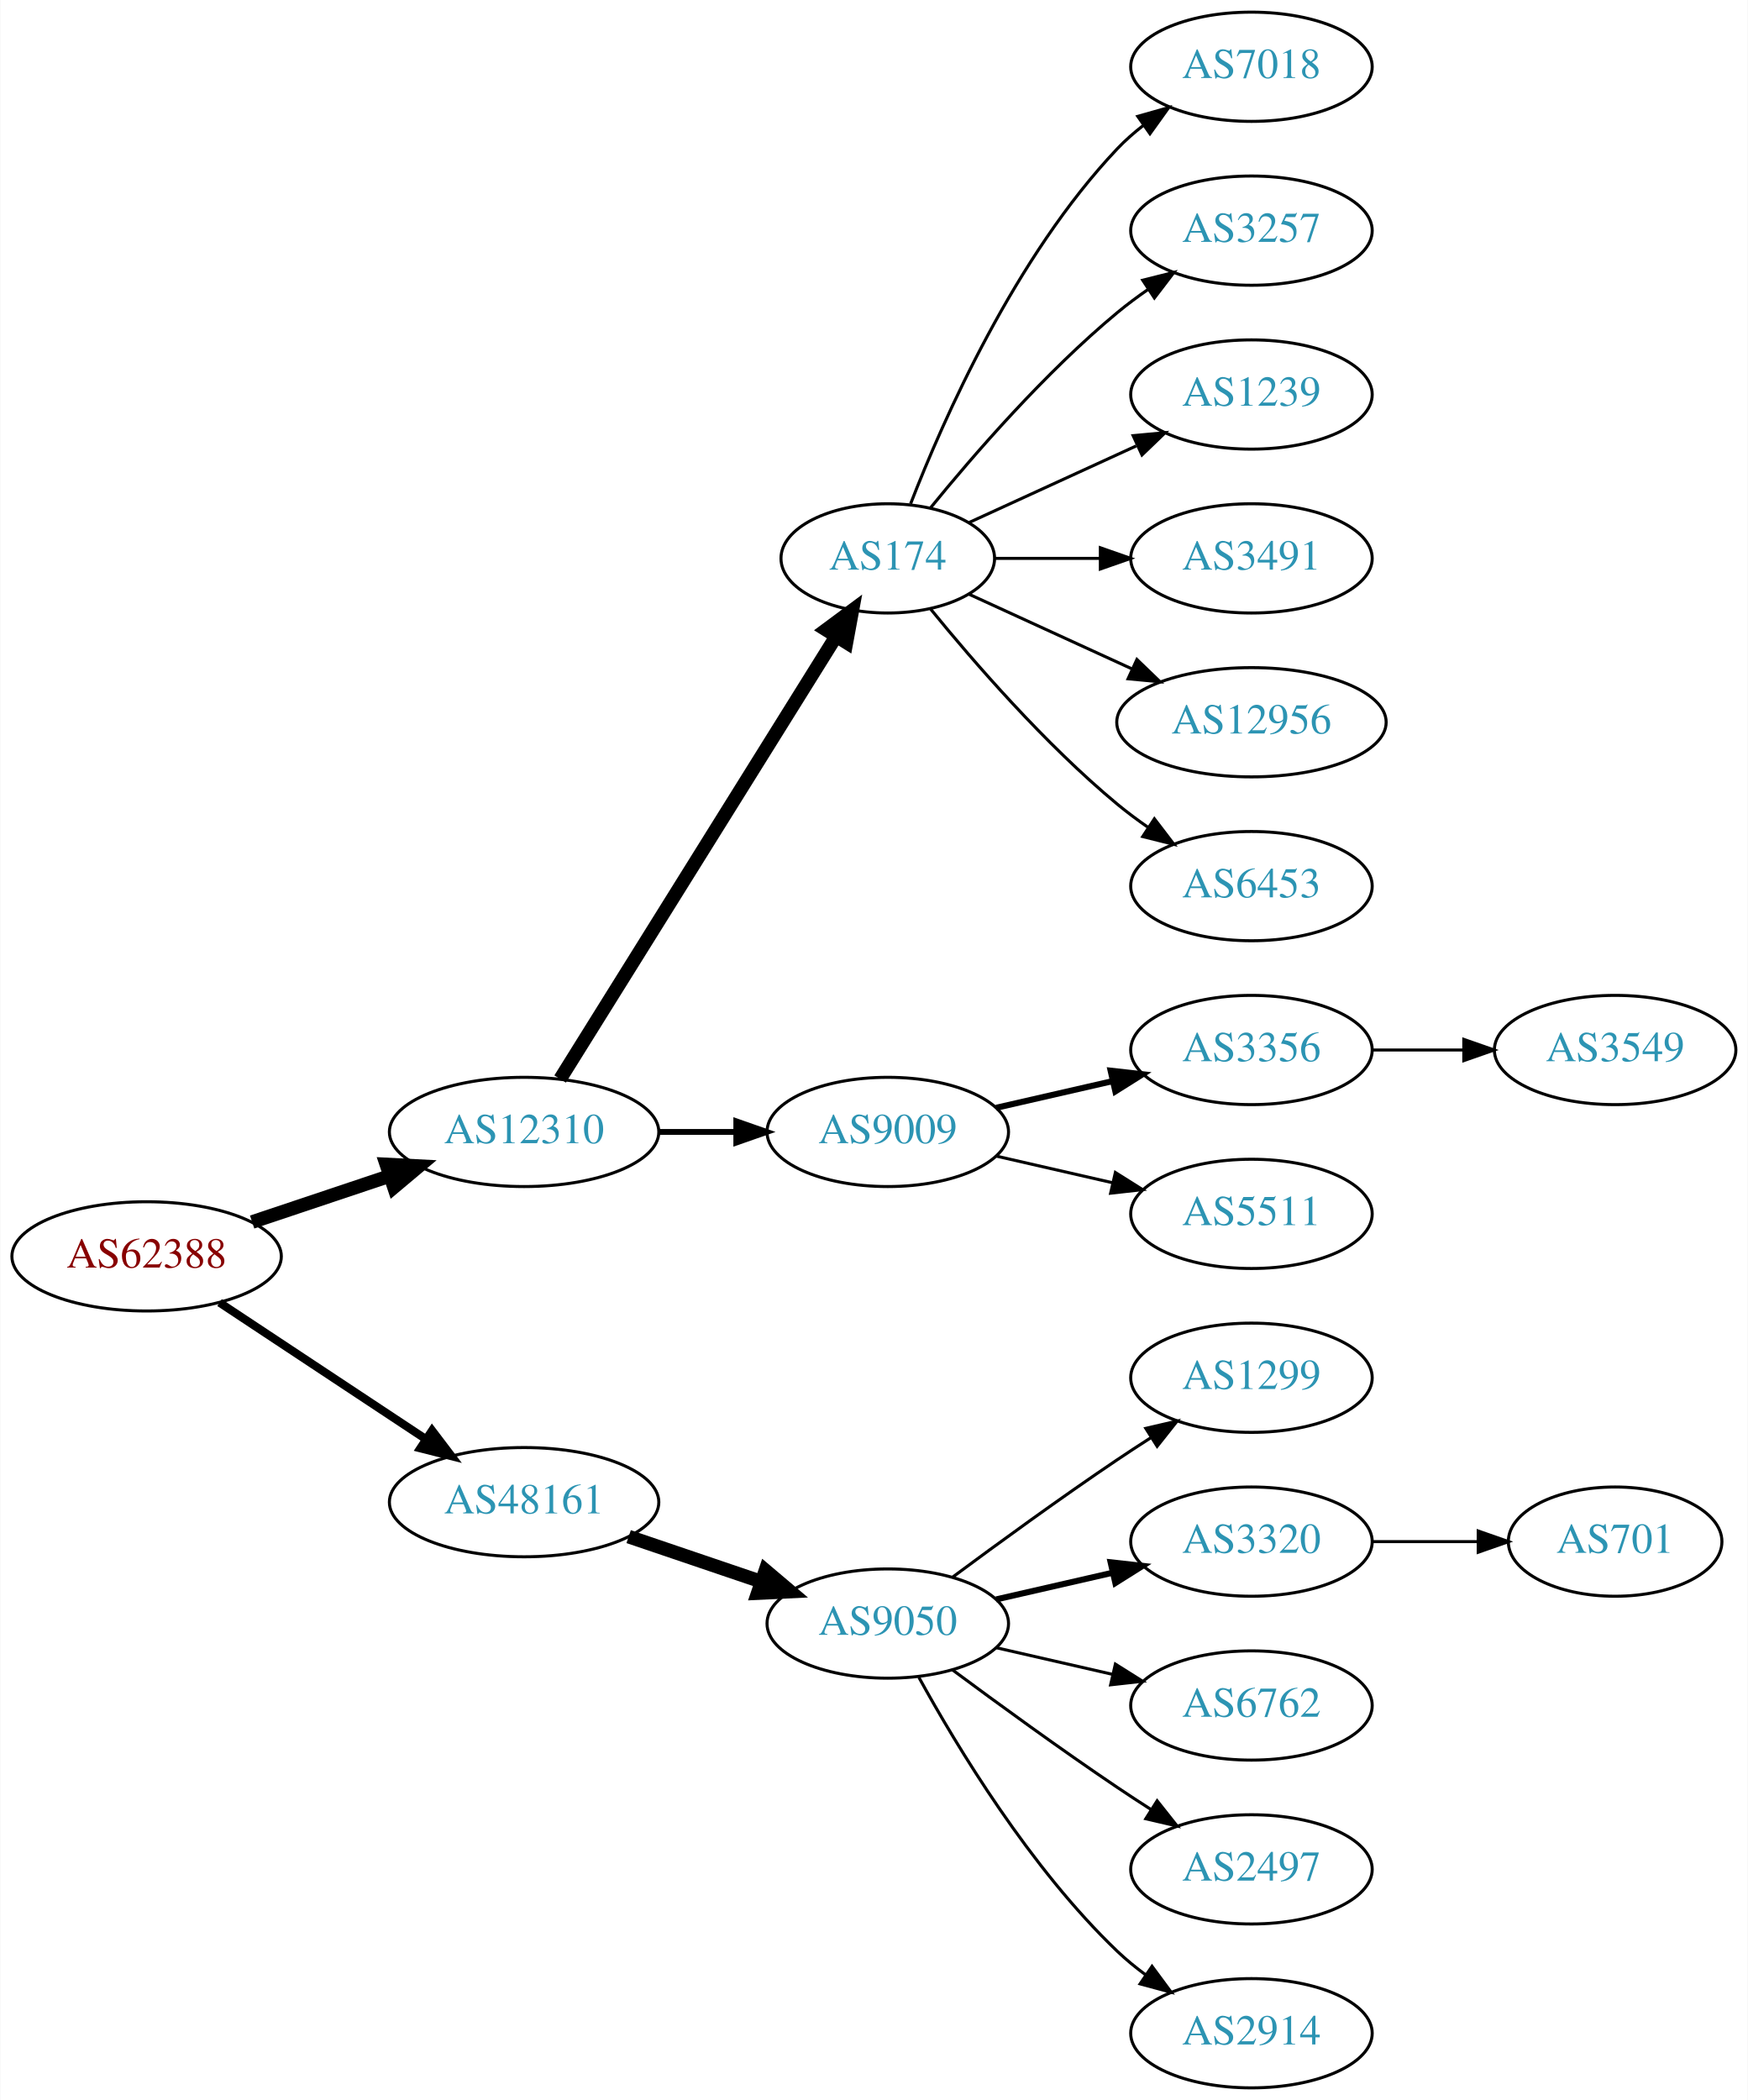
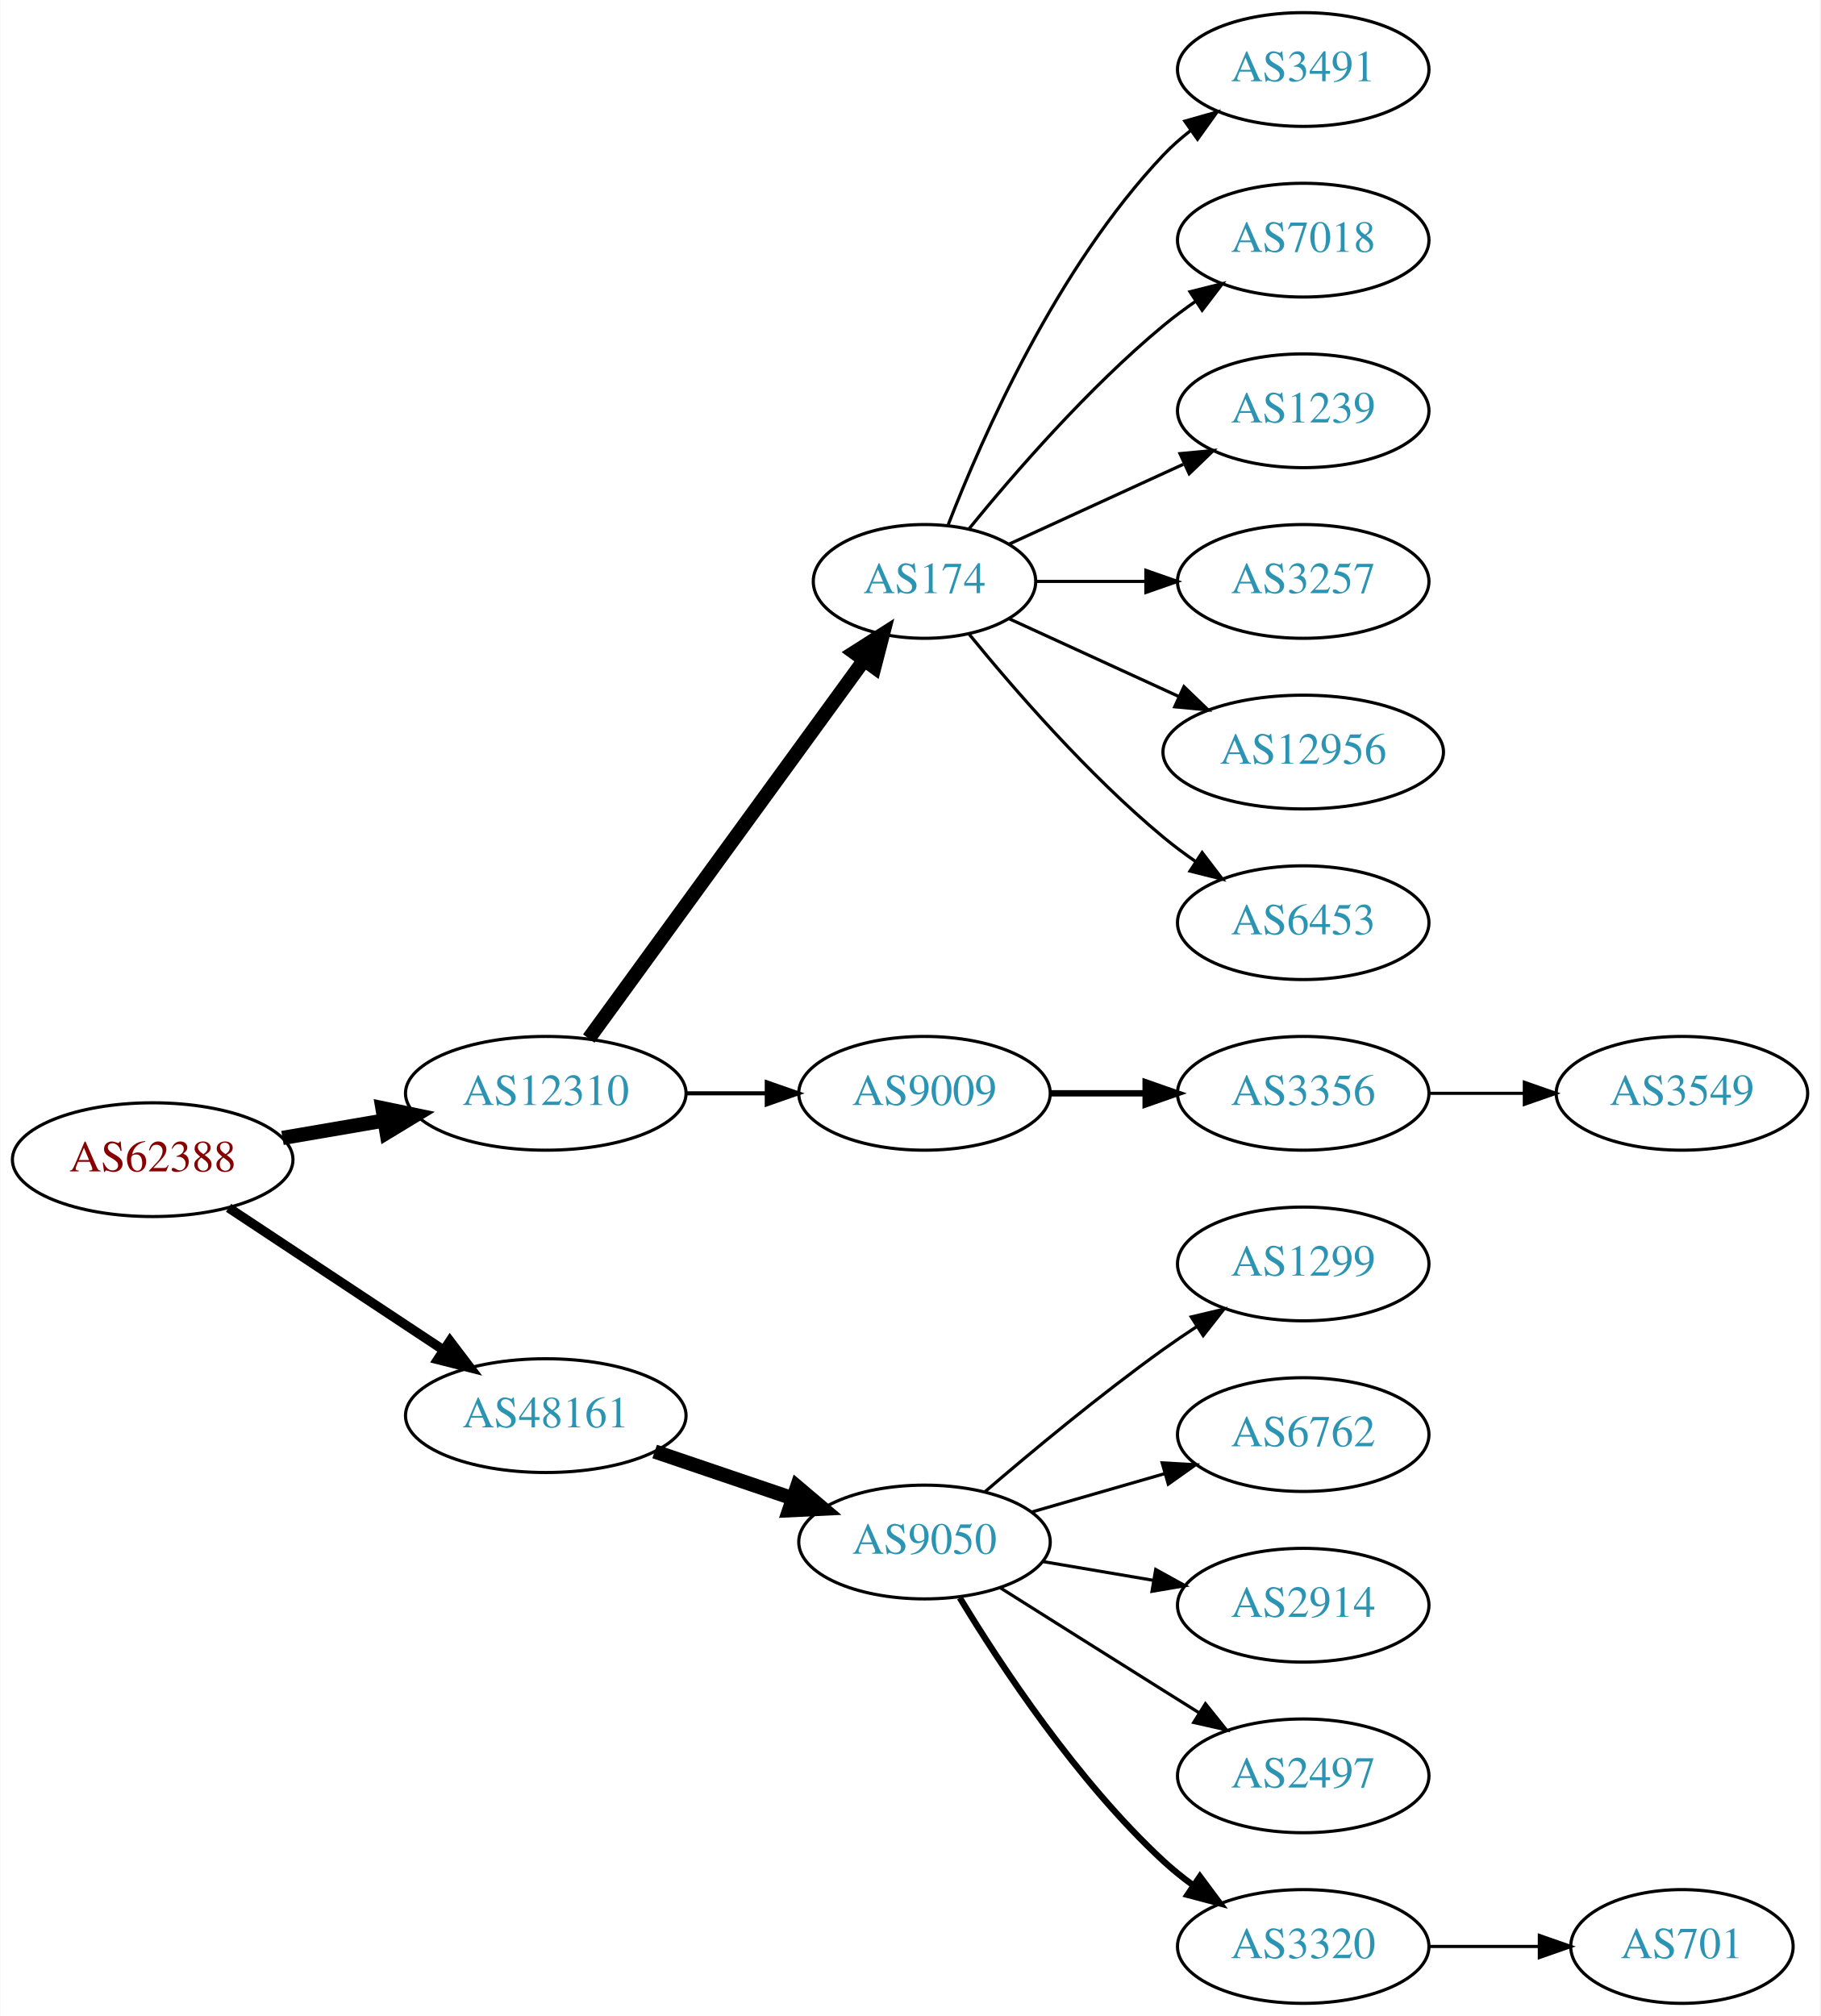
- <svg xmlns="http://www.w3.org/2000/svg" xmlns:xlink="http://www.w3.org/1999/xlink" width="576pt" height="692pt" viewBox="0.00 0.00 575.76 692.00">
-   <g id="graph0" class="graph" transform="scale(1 1) rotate(0) translate(4 688)">
-     <polygon fill="white" stroke="none" points="-4,4 -4,-688 571.762,-688 571.762,4 -4,4" />
+ <svg xmlns="http://www.w3.org/2000/svg" xmlns:xlink="http://www.w3.org/1999/xlink" width="576pt" height="638pt" viewBox="0.00 0.00 575.76 638.00">
+   <g id="graph0" class="graph" transform="scale(1 1) rotate(0) translate(4 634)">
+     <polygon fill="white" stroke="none" points="-4,4 -4,-634 571.762,-634 571.762,4 -4,4" />
    <g id="node1" class="node">
      <g id="a_node1">
        <a xlink:href="/asn/62388" xlink:title="AS62388 ~ Str Drumul Fermei Nr.112 Bl.4 Ap.5 [AT]">
-           <ellipse fill="#ffffff" stroke="black" cx="44.196" cy="-274" rx="44.393" ry="18" />
-           <text text-anchor="middle" x="44.196" y="-270.3" font-family="Times,serif" font-size="14.00" fill="#880000">AS62388</text>
+           <ellipse fill="#ffffff" stroke="black" cx="44.196" cy="-267" rx="44.393" ry="18" />
+           <text text-anchor="middle" x="44.196" y="-263.3" font-family="Times,serif" font-size="14.00" fill="#880000">AS62388</text>
        </a>
      </g>
    </g>
    <g id="node2" class="node">
      <g id="a_node2">
        <a xlink:href="/asn/12310" xlink:title="AS12310 ~ Bucharest / ROMANIA [RO]">
-           <ellipse fill="#ffffff" stroke="black" cx="168.588" cy="-315" rx="44.393" ry="18" />
-           <text text-anchor="middle" x="168.588" y="-311.3" font-family="Times,serif" font-size="14.00" fill="#2c94b3">AS12310</text>
+           <ellipse fill="#ffffff" stroke="black" cx="168.588" cy="-288" rx="44.393" ry="18" />
+           <text text-anchor="middle" x="168.588" y="-284.3" font-family="Times,serif" font-size="14.00" fill="#2c94b3">AS12310</text>
        </a>
      </g>
    </g>
    <g id="edge1" class="edge">
-       <path fill="none" stroke="black" stroke-width="4.5" d="M78.964,-285.312C93.01,-290.017 109.488,-295.537 124.399,-300.532" />
-       <polygon fill="black" stroke="black" stroke-width="4.5" points="123.197,-304.282 133.93,-303.725 125.699,-296.815 123.197,-304.282" />
+       <path fill="none" stroke="black" stroke-width="4.5" d="M85.272,-273.876C95.521,-275.635 106.672,-277.548 117.36,-279.382" />
+       <polygon fill="black" stroke="black" stroke-width="4.5" points="116.901,-283.298 127.422,-281.108 118.232,-275.536 116.901,-283.298" />
    </g>
    <g id="node3" class="node">
      <g id="a_node3">
        <a xlink:href="/asn/48161" xlink:title="AS48161 ~ NG-AS [RO]">
-           <ellipse fill="#ffffff" stroke="black" cx="168.588" cy="-193" rx="44.393" ry="18" />
-           <text text-anchor="middle" x="168.588" y="-189.3" font-family="Times,serif" font-size="14.00" fill="#2c94b3">AS48161</text>
+           <ellipse fill="#ffffff" stroke="black" cx="168.588" cy="-186" rx="44.393" ry="18" />
+           <text text-anchor="middle" x="168.588" y="-182.3" font-family="Times,serif" font-size="14.00" fill="#2c94b3">AS48161</text>
        </a>
      </g>
    </g>
    <g id="edge2" class="edge">
-       <path fill="none" stroke="black" stroke-width="2.7" d="M68.217,-258.765C87.449,-246.037 115.056,-227.766 136.294,-213.711" />
-       <polygon fill="black" stroke="black" stroke-width="2.7" points="138.263,-216.605 144.67,-208.167 134.4,-210.767 138.263,-216.605" />
+       <path fill="none" stroke="black" stroke-width="3" d="M68.217,-251.765C87.449,-239.037 115.056,-220.766 136.294,-206.711" />
+       <polygon fill="black" stroke="black" stroke-width="3" points="138.263,-209.605 144.67,-201.167 134.4,-203.767 138.263,-209.605" />
    </g>
    <g id="node4" class="node">
      <g id="a_node4">
        <a xlink:href="/asn/174" xlink:title="AS174 ~ Cogent Communications [US]">
-           <ellipse fill="#ffffff" stroke="black" cx="288.431" cy="-504" rx="35.194" ry="18" />
-           <text text-anchor="middle" x="288.431" y="-500.3" font-family="Times,serif" font-size="14.00" fill="#2c94b3">AS174</text>
+           <ellipse fill="#ffffff" stroke="black" cx="288.431" cy="-450" rx="35.194" ry="18" />
+           <text text-anchor="middle" x="288.431" y="-446.3" font-family="Times,serif" font-size="14.00" fill="#2c94b3">AS174</text>
        </a>
      </g>
    </g>
    <g id="edge3" class="edge">
-       <path fill="none" stroke="black" stroke-width="4.5" d="M180.463,-332.442C201.299,-365.859 246.938,-439.057 271.321,-478.163" />
-       <polygon fill="black" stroke="black" stroke-width="4.5" points="268.12,-480.471 276.752,-486.873 274.802,-476.304 268.12,-480.471" />
+       <path fill="none" stroke="black" stroke-width="4.5" d="M182.199,-305.337C203.129,-334.109 245.119,-391.834 269.25,-425.007" />
+       <polygon fill="black" stroke="black" stroke-width="4.5" points="266.197,-427.503 275.263,-433.273 272.565,-422.87 266.197,-427.503" />
    </g>
    <g id="node5" class="node">
      <g id="a_node5">
        <a xlink:href="/asn/9009" xlink:title="AS9009 ~ M247 Ltd [GB]">
-           <ellipse fill="#ffffff" stroke="black" cx="288.431" cy="-315" rx="39.794" ry="18" />
-           <text text-anchor="middle" x="288.431" y="-311.3" font-family="Times,serif" font-size="14.00" fill="#2c94b3">AS9009</text>
+           <ellipse fill="#ffffff" stroke="black" cx="288.431" cy="-288" rx="39.794" ry="18" />
+           <text text-anchor="middle" x="288.431" y="-284.3" font-family="Times,serif" font-size="14.00" fill="#2c94b3">AS9009</text>
        </a>
      </g>
    </g>
    <g id="edge4" class="edge">
-       <path fill="none" stroke="black" stroke-width="1.929" d="M212.799,-315C221.112,-315 229.875,-315 238.357,-315" />
-       <polygon fill="black" stroke="black" stroke-width="1.929" points="238.516,-318.5 248.516,-315 238.516,-311.5 238.516,-318.5" />
+       <path fill="none" stroke="black" stroke-width="1.286" d="M212.799,-288C221.112,-288 229.875,-288 238.357,-288" />
+       <polygon fill="black" stroke="black" stroke-width="1.286" points="238.516,-291.5 248.516,-288 238.516,-284.5 238.516,-291.5" />
+     </g>
+     <g id="node14" class="node">
+       <g id="a_node14">
+         <a xlink:href="/asn/9050" xlink:title="AS9050 ~ Bucharest, Romania [RO]">
+           <ellipse fill="#ffffff" stroke="black" cx="288.431" cy="-146" rx="39.794" ry="18" />
+           <text text-anchor="middle" x="288.431" y="-142.3" font-family="Times,serif" font-size="14.00" fill="#2c94b3">AS9050</text>
+         </a>
+       </g>
+     </g>
+     <g id="edge13" class="edge">
+       <path fill="none" stroke="black" stroke-width="4.5" d="M203.042,-174.645C216.643,-170.028 232.485,-164.651 246.746,-159.81" />
+       <polygon fill="black" stroke="black" stroke-width="4.5" points="248.116,-163.503 256.32,-156.56 245.585,-156.046 248.116,-163.503" />
+     </g>
+     <g id="node7" class="node">
+       <g id="a_node7">
+         <a xlink:href="/asn/3491" xlink:title="AS3491 ~ PCCW Global, Inc. [US]">
+           <ellipse fill="#ffffff" stroke="black" cx="408.273" cy="-612" rx="39.794" ry="18" />
+           <text text-anchor="middle" x="408.273" y="-608.3" font-family="Times,serif" font-size="14.00" fill="#2c94b3">AS3491</text>
+         </a>
+       </g>
+     </g>
+     <g id="edge6" class="edge">
+       <path fill="none" stroke="black" d="M295.954,-467.994C306.704,-495.728 330.362,-549.429 364.077,-585 366.663,-587.728 369.581,-590.294 372.649,-592.677" />
+       <polygon fill="black" stroke="black" points="370.803,-595.658 380.997,-598.543 374.827,-589.93 370.803,-595.658" />
+     </g>
+     <g id="node8" class="node">
+       <g id="a_node8">
+         <a xlink:href="/asn/7018" xlink:title="AS7018 ~ AT&amp;T Services, Inc. [US]">
+           <ellipse fill="#ffffff" stroke="black" cx="408.273" cy="-558" rx="39.794" ry="18" />
+           <text text-anchor="middle" x="408.273" y="-554.3" font-family="Times,serif" font-size="14.00" fill="#2c94b3">AS7018</text>
+         </a>
+       </g>
+     </g>
+     <g id="edge7" class="edge">
+       <path fill="none" stroke="black" d="M302.588,-466.743C316.674,-484.039 340.232,-511.223 364.077,-531 367.294,-533.668 370.794,-536.27 374.365,-538.741" />
+       <polygon fill="black" stroke="black" points="372.442,-541.666 382.721,-544.236 376.288,-535.817 372.442,-541.666" />
+     </g>
+     <g id="node9" class="node">
+       <g id="a_node9">
+         <a xlink:href="/asn/1239" xlink:title="AS1239 ~ Sprint [US]">
+           <ellipse fill="#ffffff" stroke="black" cx="408.273" cy="-504" rx="39.794" ry="18" />
+           <text text-anchor="middle" x="408.273" y="-500.3" font-family="Times,serif" font-size="14.00" fill="#2c94b3">AS1239</text>
+         </a>
+       </g>
+     </g>
+     <g id="edge8" class="edge">
+       <path fill="none" stroke="black" d="M315.292,-461.851C331.413,-469.238 352.415,-478.862 370.28,-487.048" />
+       <polygon fill="black" stroke="black" points="369.282,-490.441 379.832,-491.425 372.199,-484.077 369.282,-490.441" />
+     </g>
+     <g id="node10" class="node">
+       <g id="a_node10">
+         <a xlink:href="/asn/3257" xlink:title="AS3257 ~ GTT [DE]">
+           <ellipse fill="#ffffff" stroke="black" cx="408.273" cy="-450" rx="39.794" ry="18" />
+           <text text-anchor="middle" x="408.273" y="-446.3" font-family="Times,serif" font-size="14.00" fill="#2c94b3">AS3257</text>
+         </a>
+       </g>
+     </g>
+     <g id="edge9" class="edge">
+       <path fill="none" stroke="black" d="M323.833,-450C334.657,-450 346.824,-450 358.451,-450" />
+       <polygon fill="black" stroke="black" points="358.482,-453.5 368.482,-450 358.482,-446.5 358.482,-453.5" />
+     </g>
+     <g id="node11" class="node">
+       <g id="a_node11">
+         <a xlink:href="/asn/12956" xlink:title="AS12956 ~ TELXIUS [ES]">
+           <ellipse fill="#ffffff" stroke="black" cx="408.273" cy="-396" rx="44.393" ry="18" />
+           <text text-anchor="middle" x="408.273" y="-392.3" font-family="Times,serif" font-size="14.00" fill="#2c94b3">AS12956</text>
+         </a>
+       </g>
+     </g>
+     <g id="edge10" class="edge">
+       <path fill="none" stroke="black" d="M315.292,-438.149C330.955,-430.972 351.227,-421.683 368.752,-413.652" />
+       <polygon fill="black" stroke="black" points="370.526,-416.689 378.159,-409.341 367.61,-410.325 370.526,-416.689" />
+     </g>
+     <g id="node12" class="node">
+       <g id="a_node12">
+         <a xlink:href="/asn/6453" xlink:title="AS6453 ~ TATA COMMUNICATIONS (AMERICA) INC [US]">
+           <ellipse fill="#ffffff" stroke="black" cx="408.273" cy="-342" rx="39.794" ry="18" />
+           <text text-anchor="middle" x="408.273" y="-338.3" font-family="Times,serif" font-size="14.00" fill="#2c94b3">AS6453</text>
+         </a>
+       </g>
+     </g>
+     <g id="edge11" class="edge">
+       <path fill="none" stroke="black" d="M302.588,-433.257C316.674,-415.961 340.232,-388.777 364.077,-369 367.294,-366.332 370.794,-363.73 374.365,-361.259" />
+       <polygon fill="black" stroke="black" points="376.288,-364.183 382.721,-355.764 372.442,-358.334 376.288,-364.183" />
+     </g>
+     <g id="node6" class="node">
+       <g id="a_node6">
+         <a xlink:href="/asn/3356" xlink:title="AS3356 ~ Level 3 Parent, LLC [US]">
+           <ellipse fill="#ffffff" stroke="black" cx="408.273" cy="-288" rx="39.794" ry="18" />
+           <text text-anchor="middle" x="408.273" y="-284.3" font-family="Times,serif" font-size="14.00" fill="#2c94b3">AS3356</text>
+         </a>
+       </g>
+     </g>
+     <g id="edge5" class="edge">
+       <path fill="none" stroke="black" stroke-width="2" d="M328.343,-288C337.897,-288 348.246,-288 358.209,-288" />
+       <polygon fill="black" stroke="black" stroke-width="2" points="358.402,-291.5 368.402,-288 358.402,-284.5 358.402,-291.5" />
+     </g>
+     <g id="node13" class="node">
+       <g id="a_node13">
+         <a xlink:href="/asn/3549" xlink:title="AS3549 ~ Level 3 Parent, LLC [US]">
+           <ellipse fill="#ffffff" stroke="black" cx="528.116" cy="-288" rx="39.794" ry="18" />
+           <text text-anchor="middle" x="528.116" y="-284.3" font-family="Times,serif" font-size="14.00" fill="#2c94b3">AS3549</text>
+         </a>
+       </g>
+     </g>
+     <g id="edge12" class="edge">
+       <path fill="none" stroke="black" d="M448.186,-288C457.739,-288 468.089,-288 478.052,-288" />
+       <polygon fill="black" stroke="black" points="478.244,-291.5 488.244,-288 478.244,-284.5 478.244,-291.5" />
    </g>
    <g id="node15" class="node">
      <g id="a_node15">
-         <a xlink:href="/asn/9050" xlink:title="AS9050 ~ Bucharest, Romania [RO]">
-           <ellipse fill="#ffffff" stroke="black" cx="288.431" cy="-153" rx="39.794" ry="18" />
-           <text text-anchor="middle" x="288.431" y="-149.3" font-family="Times,serif" font-size="14.00" fill="#2c94b3">AS9050</text>
-         </a>
-       </g>
-     </g>
-     <g id="edge14" class="edge">
-       <path fill="none" stroke="black" stroke-width="4.5" d="M203.042,-181.645C216.643,-177.028 232.485,-171.651 246.746,-166.81" />
-       <polygon fill="black" stroke="black" stroke-width="4.5" points="248.116,-170.503 256.32,-163.56 245.585,-163.046 248.116,-170.503" />
-     </g>
-     <g id="node6" class="node">
-       <g id="a_node6">
-         <a xlink:href="/asn/7018" xlink:title="AS7018 ~ AT&amp;T Services, Inc. [US]">
-           <ellipse fill="#ffffff" stroke="black" cx="408.273" cy="-666" rx="39.794" ry="18" />
-           <text text-anchor="middle" x="408.273" y="-662.3" font-family="Times,serif" font-size="14.00" fill="#2c94b3">AS7018</text>
-         </a>
-       </g>
-     </g>
-     <g id="edge5" class="edge">
-       <path fill="none" stroke="black" d="M295.954,-521.994C306.704,-549.728 330.362,-603.429 364.077,-639 366.663,-641.728 369.581,-644.294 372.649,-646.677" />
-       <polygon fill="black" stroke="black" points="370.803,-649.658 380.997,-652.543 374.827,-643.93 370.803,-649.658" />
-     </g>
-     <g id="node7" class="node">
-       <g id="a_node7">
-         <a xlink:href="/asn/3257" xlink:title="AS3257 ~ GTT [DE]">
-           <ellipse fill="#ffffff" stroke="black" cx="408.273" cy="-612" rx="39.794" ry="18" />
-           <text text-anchor="middle" x="408.273" y="-608.3" font-family="Times,serif" font-size="14.00" fill="#2c94b3">AS3257</text>
-         </a>
-       </g>
-     </g>
-     <g id="edge6" class="edge">
-       <path fill="none" stroke="black" d="M302.588,-520.743C316.674,-538.039 340.232,-565.223 364.077,-585 367.294,-587.668 370.794,-590.27 374.365,-592.741" />
-       <polygon fill="black" stroke="black" points="372.442,-595.666 382.721,-598.236 376.288,-589.817 372.442,-595.666" />
-     </g>
-     <g id="node8" class="node">
-       <g id="a_node8">
-         <a xlink:href="/asn/1239" xlink:title="AS1239 ~ Sprint [US]">
-           <ellipse fill="#ffffff" stroke="black" cx="408.273" cy="-558" rx="39.794" ry="18" />
-           <text text-anchor="middle" x="408.273" y="-554.3" font-family="Times,serif" font-size="14.00" fill="#2c94b3">AS1239</text>
-         </a>
-       </g>
-     </g>
-     <g id="edge7" class="edge">
-       <path fill="none" stroke="black" d="M315.292,-515.851C331.413,-523.238 352.415,-532.862 370.28,-541.048" />
-       <polygon fill="black" stroke="black" points="369.282,-544.441 379.832,-545.425 372.199,-538.077 369.282,-544.441" />
-     </g>
-     <g id="node9" class="node">
-       <g id="a_node9">
-         <a xlink:href="/asn/3491" xlink:title="AS3491 ~ PCCW Global, Inc. [US]">
-           <ellipse fill="#ffffff" stroke="black" cx="408.273" cy="-504" rx="39.794" ry="18" />
-           <text text-anchor="middle" x="408.273" y="-500.3" font-family="Times,serif" font-size="14.00" fill="#2c94b3">AS3491</text>
-         </a>
-       </g>
-     </g>
-     <g id="edge8" class="edge">
-       <path fill="none" stroke="black" d="M323.833,-504C334.657,-504 346.824,-504 358.451,-504" />
-       <polygon fill="black" stroke="black" points="358.482,-507.5 368.482,-504 358.482,-500.5 358.482,-507.5" />
-     </g>
-     <g id="node10" class="node">
-       <g id="a_node10">
-         <a xlink:href="/asn/12956" xlink:title="AS12956 ~ TELXIUS [ES]">
-           <ellipse fill="#ffffff" stroke="black" cx="408.273" cy="-450" rx="44.393" ry="18" />
-           <text text-anchor="middle" x="408.273" y="-446.3" font-family="Times,serif" font-size="14.00" fill="#2c94b3">AS12956</text>
-         </a>
-       </g>
-     </g>
-     <g id="edge9" class="edge">
-       <path fill="none" stroke="black" d="M315.292,-492.149C330.955,-484.972 351.227,-475.683 368.752,-467.652" />
-       <polygon fill="black" stroke="black" points="370.526,-470.689 378.159,-463.341 367.61,-464.325 370.526,-470.689" />
-     </g>
-     <g id="node11" class="node">
-       <g id="a_node11">
-         <a xlink:href="/asn/6453" xlink:title="AS6453 ~ TATA COMMUNICATIONS (AMERICA) INC [US]">
-           <ellipse fill="#ffffff" stroke="black" cx="408.273" cy="-396" rx="39.794" ry="18" />
-           <text text-anchor="middle" x="408.273" y="-392.3" font-family="Times,serif" font-size="14.00" fill="#2c94b3">AS6453</text>
-         </a>
-       </g>
-     </g>
-     <g id="edge10" class="edge">
-       <path fill="none" stroke="black" d="M302.588,-487.257C316.674,-469.961 340.232,-442.777 364.077,-423 367.294,-420.332 370.794,-417.73 374.365,-415.259" />
-       <polygon fill="black" stroke="black" points="376.288,-418.183 382.721,-409.764 372.442,-412.334 376.288,-418.183" />
-     </g>
-     <g id="node12" class="node">
-       <g id="a_node12">
-         <a xlink:href="/asn/3356" xlink:title="AS3356 ~ Level 3 Parent, LLC [US]">
-           <ellipse fill="#ffffff" stroke="black" cx="408.273" cy="-342" rx="39.794" ry="18" />
-           <text text-anchor="middle" x="408.273" y="-338.3" font-family="Times,serif" font-size="14.00" fill="#2c94b3">AS3356</text>
-         </a>
-       </g>
-     </g>
-     <g id="edge11" class="edge">
-       <path fill="none" stroke="black" stroke-width="2" d="M324.15,-322.955C336.15,-325.704 349.771,-328.825 362.463,-331.733" />
-       <polygon fill="black" stroke="black" stroke-width="2" points="361.866,-335.187 372.395,-334.009 363.429,-328.364 361.866,-335.187" />
-     </g>
-     <g id="node13" class="node">
-       <g id="a_node13">
-         <a xlink:href="/asn/5511" xlink:title="AS5511 ~ Orange S.A. [FR]">
-           <ellipse fill="#ffffff" stroke="black" cx="408.273" cy="-288" rx="39.794" ry="18" />
-           <text text-anchor="middle" x="408.273" y="-284.3" font-family="Times,serif" font-size="14.00" fill="#2c94b3">AS5511</text>
-         </a>
-       </g>
-     </g>
-     <g id="edge12" class="edge">
-       <path fill="none" stroke="black" d="M324.15,-307.045C336.15,-304.296 349.771,-301.175 362.463,-298.267" />
-       <polygon fill="black" stroke="black" points="363.429,-301.636 372.395,-295.991 361.866,-294.813 363.429,-301.636" />
-     </g>
-     <g id="node14" class="node">
-       <g id="a_node14">
-         <a xlink:href="/asn/3549" xlink:title="AS3549 ~ Level 3 Parent, LLC [US]">
-           <ellipse fill="#ffffff" stroke="black" cx="528.116" cy="-342" rx="39.794" ry="18" />
-           <text text-anchor="middle" x="528.116" y="-338.3" font-family="Times,serif" font-size="14.00" fill="#2c94b3">AS3549</text>
-         </a>
-       </g>
-     </g>
-     <g id="edge13" class="edge">
-       <path fill="none" stroke="black" d="M448.186,-342C457.739,-342 468.089,-342 478.052,-342" />
-       <polygon fill="black" stroke="black" points="478.244,-345.5 488.244,-342 478.244,-338.5 478.244,-345.5" />
-     </g>
-     <g id="node16" class="node">
-       <g id="a_node16">
        <a xlink:href="/asn/1299" xlink:title="AS1299 ~ Telia Carrier [EU]">
          <ellipse fill="#ffffff" stroke="black" cx="408.273" cy="-234" rx="39.794" ry="18" />
          <text text-anchor="middle" x="408.273" y="-230.3" font-family="Times,serif" font-size="14.00" fill="#2c94b3">AS1299</text>
        </a>
      </g>
    </g>
+     <g id="edge14" class="edge">
+       <path fill="none" stroke="black" d="M307.629,-161.964C322.436,-174.682 344.081,-192.667 364.077,-207 367.474,-209.434 371.088,-211.89 374.724,-214.276" />
+       <polygon fill="black" stroke="black" points="372.845,-217.229 383.154,-219.674 376.62,-211.334 372.845,-217.229" />
+     </g>
+     <g id="node16" class="node">
+       <g id="a_node16">
+         <a xlink:href="/asn/6762" xlink:title="AS6762 ~ TELECOM ITALIA SPARKLE S.p.A. [IT]">
+           <ellipse fill="#ffffff" stroke="black" cx="408.273" cy="-180" rx="39.794" ry="18" />
+           <text text-anchor="middle" x="408.273" y="-176.3" font-family="Times,serif" font-size="14.00" fill="#2c94b3">AS6762</text>
+         </a>
+       </g>
+     </g>
    <g id="edge15" class="edge">
-       <path fill="none" stroke="black" d="M309.761,-168.277C324.623,-179.304 345.368,-194.407 364.077,-207 367.626,-209.389 371.377,-211.839 375.125,-214.242" />
-       <polygon fill="black" stroke="black" points="373.451,-217.325 383.774,-219.712 377.193,-211.409 373.451,-217.325" />
+       <path fill="none" stroke="black" d="M322.257,-155.471C335.299,-159.234 350.48,-163.614 364.374,-167.623" />
+       <polygon fill="black" stroke="black" points="363.637,-171.053 374.215,-170.462 365.577,-164.327 363.637,-171.053" />
    </g>
    <g id="node17" class="node">
      <g id="a_node17">
-         <a xlink:href="/asn/3320" xlink:title="AS3320 ~ DTAG [DE]">
-           <ellipse fill="#ffffff" stroke="black" cx="408.273" cy="-180" rx="39.794" ry="18" />
-           <text text-anchor="middle" x="408.273" y="-176.3" font-family="Times,serif" font-size="14.00" fill="#2c94b3">AS3320</text>
+         <a xlink:href="/asn/2914" xlink:title="AS2914 ~ NTT America, Inc. [US]">
+           <ellipse fill="#ffffff" stroke="black" cx="408.273" cy="-126" rx="39.794" ry="18" />
+           <text text-anchor="middle" x="408.273" y="-122.3" font-family="Times,serif" font-size="14.00" fill="#2c94b3">AS2914</text>
        </a>
      </g>
    </g>
    <g id="edge16" class="edge">
-       <path fill="none" stroke="black" stroke-width="2" d="M324.15,-160.955C336.15,-163.704 349.771,-166.825 362.463,-169.733" />
-       <polygon fill="black" stroke="black" stroke-width="2" points="361.866,-173.187 372.395,-172.009 363.429,-166.364 361.866,-173.187" />
+       <path fill="none" stroke="black" d="M325.749,-139.836C336.838,-137.954 349.185,-135.859 360.848,-133.879" />
+       <polygon fill="black" stroke="black" points="361.599,-137.302 370.872,-132.178 360.428,-130.401 361.599,-137.302" />
    </g>
    <g id="node18" class="node">
      <g id="a_node18">
-         <a xlink:href="/asn/6762" xlink:title="AS6762 ~ TELECOM ITALIA SPARKLE S.p.A. [IT]">
-           <ellipse fill="#ffffff" stroke="black" cx="408.273" cy="-126" rx="39.794" ry="18" />
-           <text text-anchor="middle" x="408.273" y="-122.3" font-family="Times,serif" font-size="14.00" fill="#2c94b3">AS6762</text>
-         </a>
-       </g>
-     </g>
-     <g id="edge17" class="edge">
-       <path fill="none" stroke="black" d="M324.15,-145.045C336.15,-142.296 349.771,-139.175 362.463,-136.267" />
-       <polygon fill="black" stroke="black" points="363.429,-139.636 372.395,-133.991 361.866,-132.813 363.429,-139.636" />
-     </g>
-     <g id="node19" class="node">
-       <g id="a_node19">
        <a xlink:href="/asn/2497" xlink:title="AS2497 ~ Internet Initiative Japan Inc. [JP]">
          <ellipse fill="#ffffff" stroke="black" cx="408.273" cy="-72" rx="39.794" ry="18" />
          <text text-anchor="middle" x="408.273" y="-68.3" font-family="Times,serif" font-size="14.00" fill="#2c94b3">AS2497</text>
        </a>
      </g>
    </g>
+     <g id="edge17" class="edge">
+       <path fill="none" stroke="black" d="M312.288,-131.581C327.056,-122.272 346.694,-109.905 364.077,-99 367.701,-96.727 371.498,-94.348 375.273,-91.986" />
+       <polygon fill="black" stroke="black" points="377.327,-94.829 383.95,-86.559 373.616,-88.894 377.327,-94.829" />
+     </g>
+     <g id="node19" class="node">
+       <g id="a_node19">
+         <a xlink:href="/asn/3320" xlink:title="AS3320 ~ DTAG [DE]">
+           <ellipse fill="#ffffff" stroke="black" cx="408.273" cy="-18" rx="39.794" ry="18" />
+           <text text-anchor="middle" x="408.273" y="-14.3" font-family="Times,serif" font-size="14.00" fill="#2c94b3">AS3320</text>
+         </a>
+       </g>
+     </g>
    <g id="edge18" class="edge">
-       <path fill="none" stroke="black" d="M309.761,-137.723C324.623,-126.696 345.368,-111.593 364.077,-99 367.626,-96.611 371.377,-94.161 375.125,-91.758" />
-       <polygon fill="black" stroke="black" points="377.193,-94.591 383.774,-86.288 373.451,-88.675 377.193,-94.591" />
+       <path fill="none" stroke="black" stroke-width="2" d="M299.602,-128.364C312.596,-106.878 336.707,-70.319 364.077,-45 366.989,-42.307 370.205,-39.729 373.531,-37.308" />
+       <polygon fill="black" stroke="black" stroke-width="2" points="375.59,-40.141 381.912,-31.639 371.668,-34.343 375.59,-40.141" />
    </g>
    <g id="node20" class="node">
      <g id="a_node20">
-         <a xlink:href="/asn/2914" xlink:title="AS2914 ~ NTT America, Inc. [US]">
-           <ellipse fill="#ffffff" stroke="black" cx="408.273" cy="-18" rx="39.794" ry="18" />
-           <text text-anchor="middle" x="408.273" y="-14.3" font-family="Times,serif" font-size="14.00" fill="#2c94b3">AS2914</text>
+         <a xlink:href="/asn/701" xlink:title="AS701 ~ UUNET [US]">
+           <ellipse fill="#ffffff" stroke="black" cx="528.116" cy="-18" rx="35.194" ry="18" />
+           <text text-anchor="middle" x="528.116" y="-14.3" font-family="Times,serif" font-size="14.00" fill="#2c94b3">AS701</text>
        </a>
      </g>
    </g>
    <g id="edge19" class="edge">
-       <path fill="none" stroke="black" d="M298.672,-135.287C311.218,-112.439 335.394,-72.389 364.077,-45 366.946,-42.261 370.134,-39.653 373.443,-37.215" />
-       <polygon fill="black" stroke="black" points="375.507,-40.044 381.803,-31.523 371.567,-34.258 375.507,-40.044" />
-     </g>
-     <g id="node21" class="node">
-       <g id="a_node21">
-         <a xlink:href="/asn/701" xlink:title="AS701 ~ UUNET [US]">
-           <ellipse fill="#ffffff" stroke="black" cx="528.116" cy="-180" rx="35.194" ry="18" />
-           <text text-anchor="middle" x="528.116" y="-176.3" font-family="Times,serif" font-size="14.00" fill="#2c94b3">AS701</text>
-         </a>
-       </g>
-     </g>
-     <g id="edge20" class="edge">
-       <path fill="none" stroke="black" d="M448.186,-180C459.273,-180 471.432,-180 482.815,-180" />
-       <polygon fill="black" stroke="black" points="482.996,-183.5 492.996,-180 482.996,-176.5 482.996,-183.5" />
+       <path fill="none" stroke="black" d="M448.186,-18C459.273,-18 471.432,-18 482.815,-18" />
+       <polygon fill="black" stroke="black" points="482.996,-21.5 492.996,-18 482.996,-14.5 482.996,-21.5" />
    </g>
  </g>
</svg>
